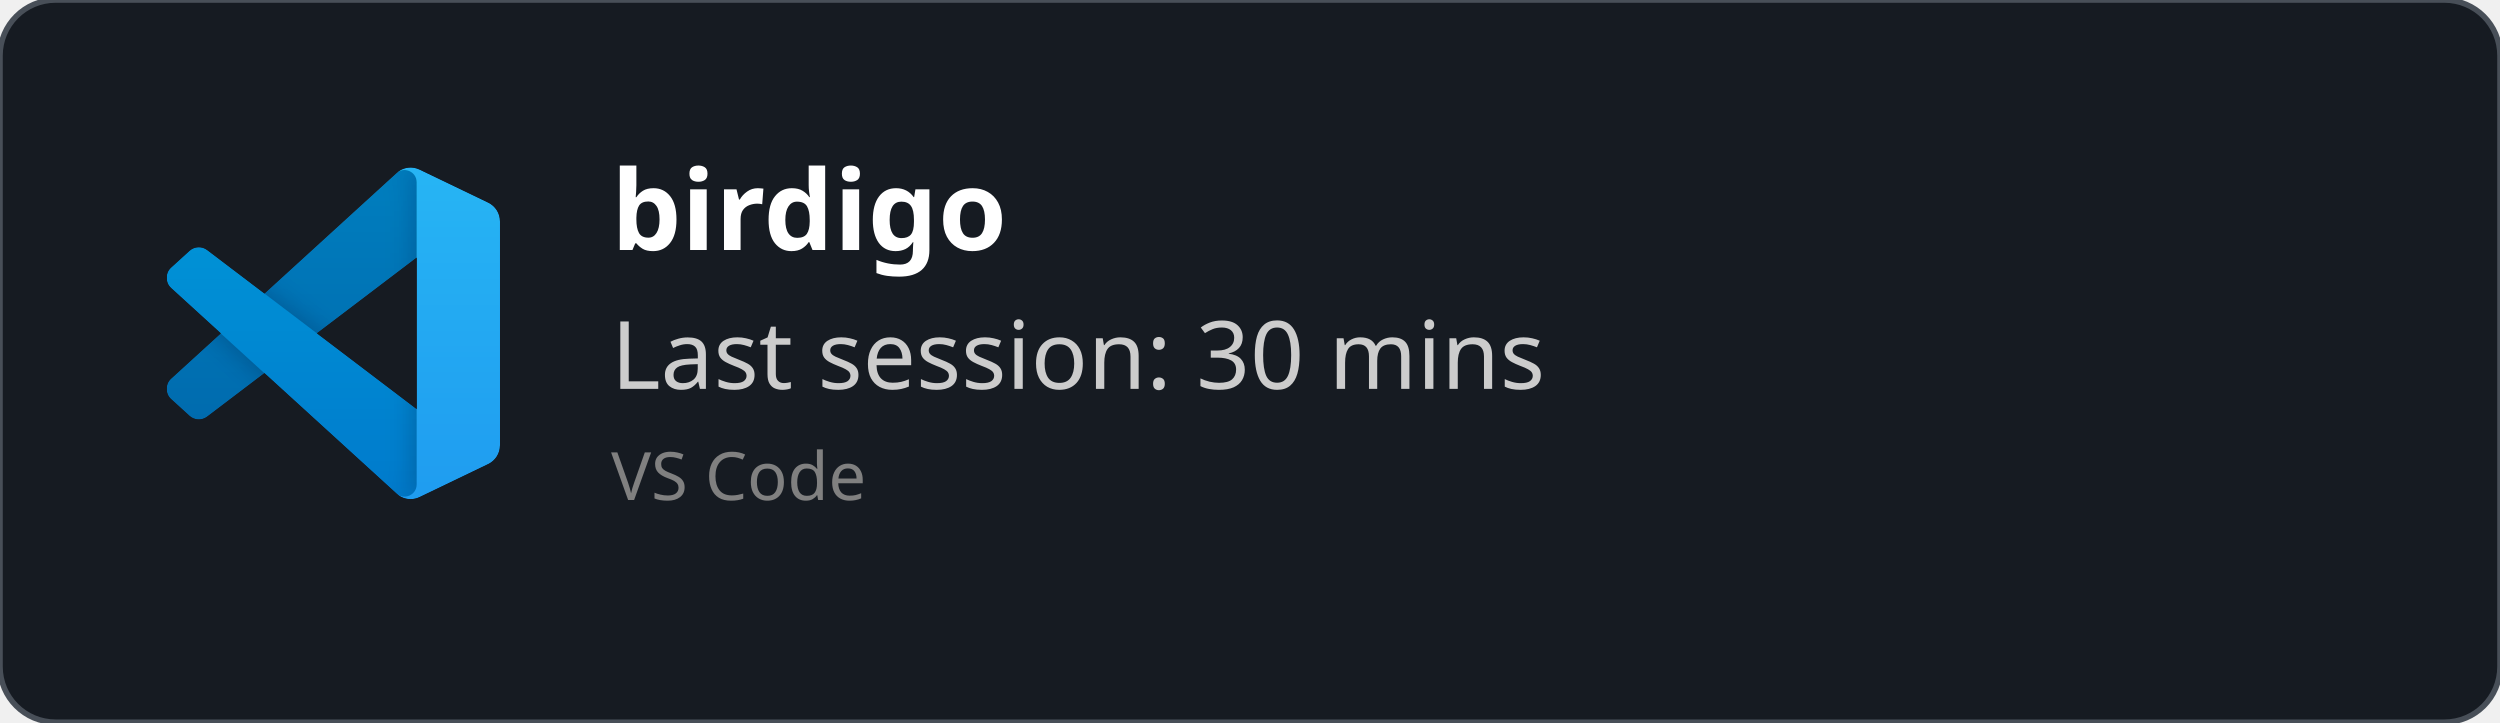
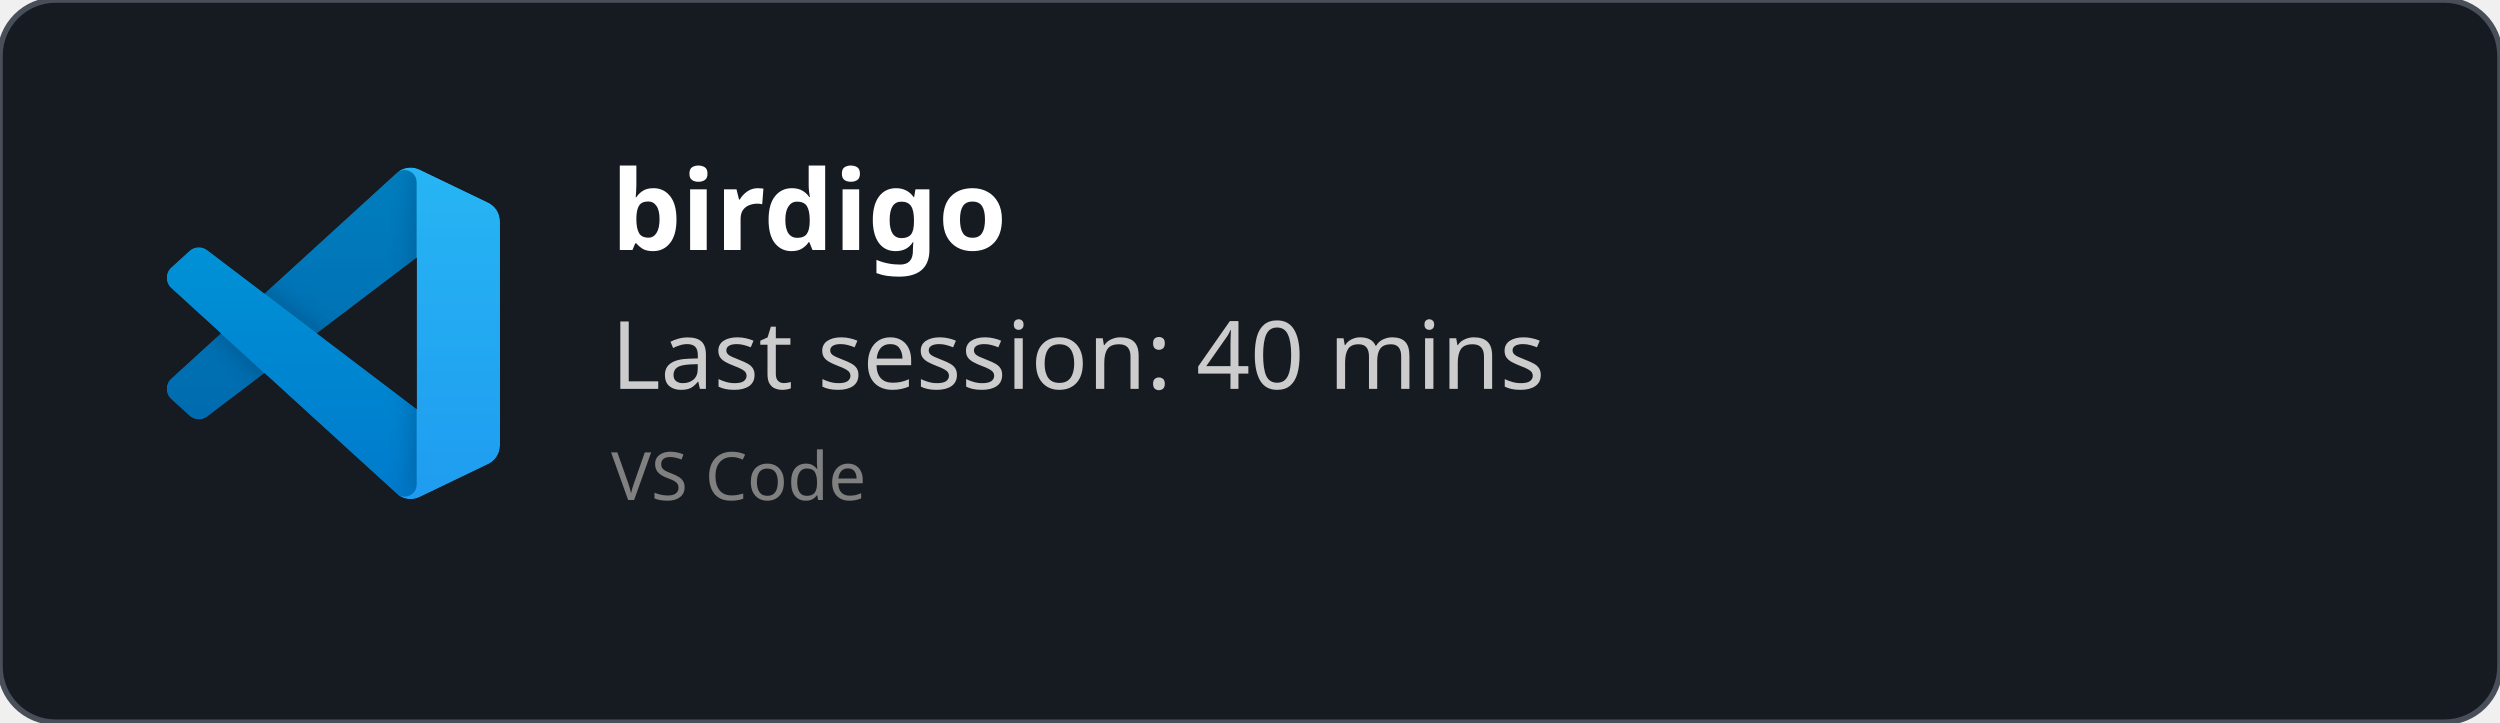
<svg xmlns="http://www.w3.org/2000/svg" width="450" height="130" viewBox="0 0 450 130" fill="none" role="img">
  <style>
    *{
        font-family: 'Segoe UI', Ubuntu, monospace
    }
    </style>
  <defs>
    <clipPath id="horizontalClip" x="20" y="20" width="500" height="200">
      <rect x="90" y="20" width="300" height="50" />
    </clipPath>
  </defs>
  <rect width="450" height="130" fill="rgba(22,27,34)" stroke="#484f58" stroke-width="1" fill-opacity="1" stroke-opacity="1" x="0" y="0" rx="10px" ry="10px">
    </rect>
  <svg width="60" height="60" x="30" y="30" viewBox="0 0 100 100" fill="none" id="vscode">
    <mask id="mask0" mask-type="alpha" maskUnits="userSpaceOnUse" x="0" y="0" width="100" height="100">
      <path fill-rule="evenodd" clip-rule="evenodd" d="M70.912 99.317C72.487 99.931 74.283 99.891 75.873 99.126L96.461 89.22C98.624 88.179 100 85.989 100 83.587V16.413C100 14.011 98.624 11.822 96.461 10.781L75.873 0.874C73.786 -0.13 71.345 0.116 69.513 1.447C69.252 1.637 69.003 1.849 68.769 2.083L29.355 38.041L12.187 25.01C10.589 23.797 8.354 23.896 6.869 25.246L1.363 30.255C-0.453 31.906 -0.455 34.763 1.359 36.417L16.247 50L1.359 63.583C-0.455 65.237 -0.453 68.094 1.363 69.745L6.869 74.754C8.354 76.104 10.589 76.204 12.187 74.99L29.355 61.959L68.769 97.917C69.392 98.541 70.125 99.01 70.912 99.317ZM75.015 27.299L45.109 50L75.015 72.701V27.299Z" fill="white" />
    </mask>
    <g mask="url(#mask0)">
      <path d="M96.461 10.796L75.857 0.876C73.472 -0.273 70.622 0.212 68.75 2.083L1.299 63.583C-0.516 65.237 -0.514 68.094 1.303 69.745L6.813 74.754C8.298 76.104 10.535 76.204 12.134 74.99L93.361 13.37C96.086 11.303 100 13.246 100 16.667V16.427C100 14.027 98.625 11.838 96.461 10.796Z" fill="#0065A9" />
      <g filter="url(#filter0_d)">
        <path d="M96.461 89.204L75.857 99.124C73.472 100.273 70.622 99.788 68.75 97.917L1.299 36.417C-0.516 34.763 -0.514 31.906 1.303 30.255L6.813 25.246C8.298 23.896 10.535 23.796 12.134 25.009L93.361 86.63C96.086 88.697 100 86.754 100 83.333V83.573C100 85.974 98.625 88.162 96.461 89.204Z" fill="#007ACC" />
      </g>
      <g filter="url(#filter1_d)">
        <path d="M75.858 99.126C73.472 100.274 70.622 99.788 68.75 97.917C71.056 100.223 75 98.59 75 95.328V4.672C75 1.41 71.056 -0.223 68.75 2.083C70.622 0.211 73.472 -0.274 75.858 0.874L96.459 10.781C98.623 11.822 100 14.011 100 16.413V83.587C100 85.989 98.623 88.179 96.459 89.22L75.858 99.126Z" fill="#1F9CF0" />
      </g>
      <g style="mix-blend-mode:overlay" opacity="0.25">
        <path fill-rule="evenodd" clip-rule="evenodd" d="M70.851 99.317C72.426 99.931 74.222 99.891 75.812 99.126L96.4 89.22C98.563 88.179 99.939 85.989 99.939 83.587V16.413C99.939 14.011 98.564 11.822 96.4 10.781L75.812 0.874C73.725 -0.13 71.284 0.116 69.453 1.447C69.191 1.637 68.942 1.849 68.708 2.083L29.294 38.041L12.126 25.01C10.528 23.796 8.293 23.896 6.809 25.246L1.302 30.255C-0.513 31.906 -0.515 34.763 1.298 36.417L16.186 50L1.298 63.583C-0.515 65.237 -0.513 68.094 1.302 69.745L6.809 74.754C8.293 76.104 10.528 76.204 12.126 74.99L29.294 61.959L68.708 97.917C69.332 98.54 70.064 99.01 70.851 99.317ZM74.954 27.299L45.048 50L74.954 72.701V27.299Z" fill="url(#paint0_linear)" />
      </g>
    </g>
    <defs>
      <filter id="filter0_d" x="-8.394" y="15.829" width="116.727" height="92.246" filterUnits="userSpaceOnUse" color-interpolation-filters="sRGB">
        <feFlood flood-opacity="0" result="BackgroundImageFix" />
        <feColorMatrix in="SourceAlpha" type="matrix" values="0 0 0 0 0 0 0 0 0 0 0 0 0 0 0 0 0 0 127 0" />
        <feOffset />
        <feGaussianBlur stdDeviation="4.167" />
        <feColorMatrix type="matrix" values="0 0 0 0 0 0 0 0 0 0 0 0 0 0 0 0 0 0 0.25 0" />
        <feBlend mode="overlay" in2="BackgroundImageFix" result="effect1_dropShadow" />
        <feBlend mode="normal" in="SourceGraphic" in2="effect1_dropShadow" result="shape" />
      </filter>
      <filter id="filter1_d" x="60.417" y="-8.076" width="47.917" height="116.151" filterUnits="userSpaceOnUse" color-interpolation-filters="sRGB">
        <feFlood flood-opacity="0" result="BackgroundImageFix" />
        <feColorMatrix in="SourceAlpha" type="matrix" values="0 0 0 0 0 0 0 0 0 0 0 0 0 0 0 0 0 0 127 0" />
        <feOffset />
        <feGaussianBlur stdDeviation="4.167" />
        <feColorMatrix type="matrix" values="0 0 0 0 0 0 0 0 0 0 0 0 0 0 0 0 0 0 0.25 0" />
        <feBlend mode="overlay" in2="BackgroundImageFix" result="effect1_dropShadow" />
        <feBlend mode="normal" in="SourceGraphic" in2="effect1_dropShadow" result="shape" />
      </filter>
      <linearGradient id="paint0_linear" x1="49.939" y1="0.258" x2="49.939" y2="99.742" gradientUnits="userSpaceOnUse">
        <stop stop-color="white" />
        <stop offset="1" stop-color="white" stop-opacity="0" />
      </linearGradient>
    </defs>
  </svg>
  <text x="110" y="45" font-size="20" clip-path="url(#horizontalClip)" font-weight="bold" font-family="Ubuntu" fill="white">
    birdigo
    </text>
  <text x="110" y="70" font-size="17px" font-family="Ubuntu" fill="#ccc">
-     Last session: 30 mins
+     Last session: 40 mins
    </text>
  <text x="110" y="90" font-size="12px" font-family="Ubuntu" fill="grey">
    VS Code
    </text>
</svg>
